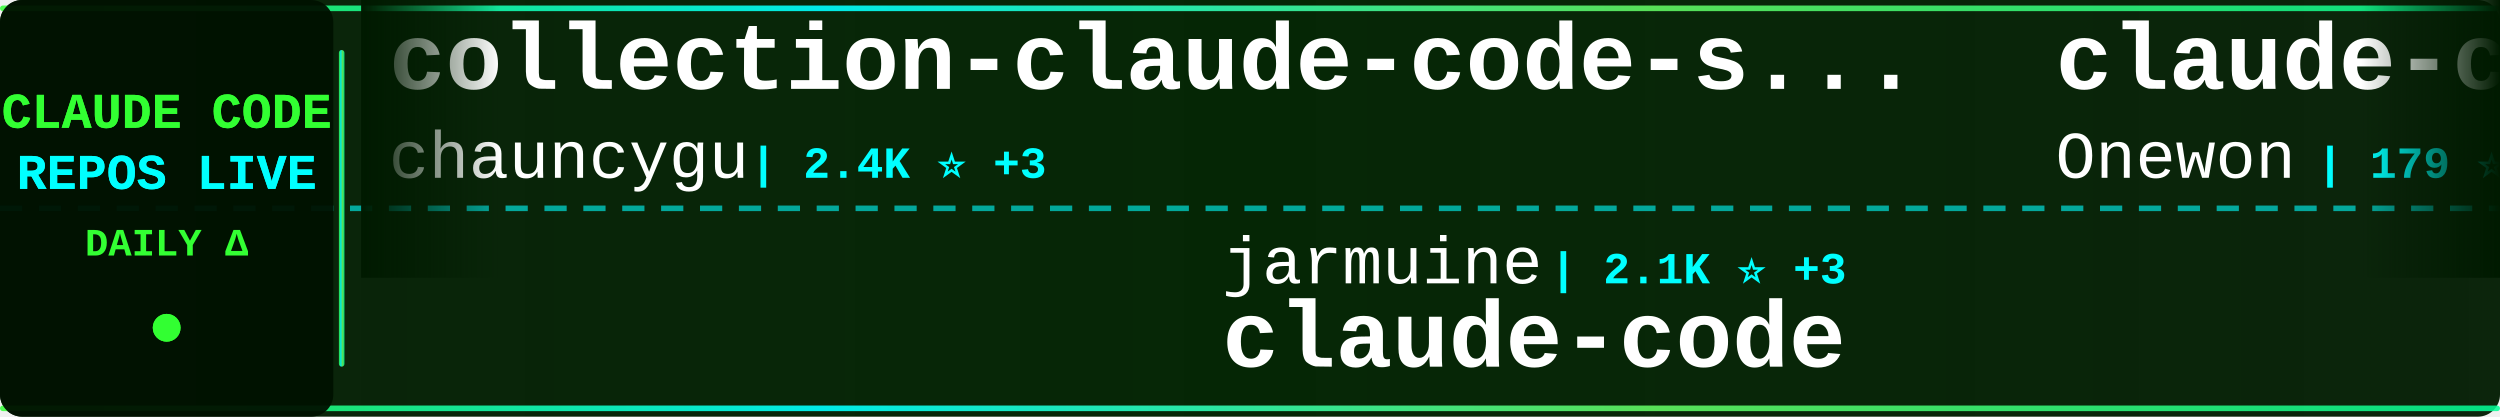
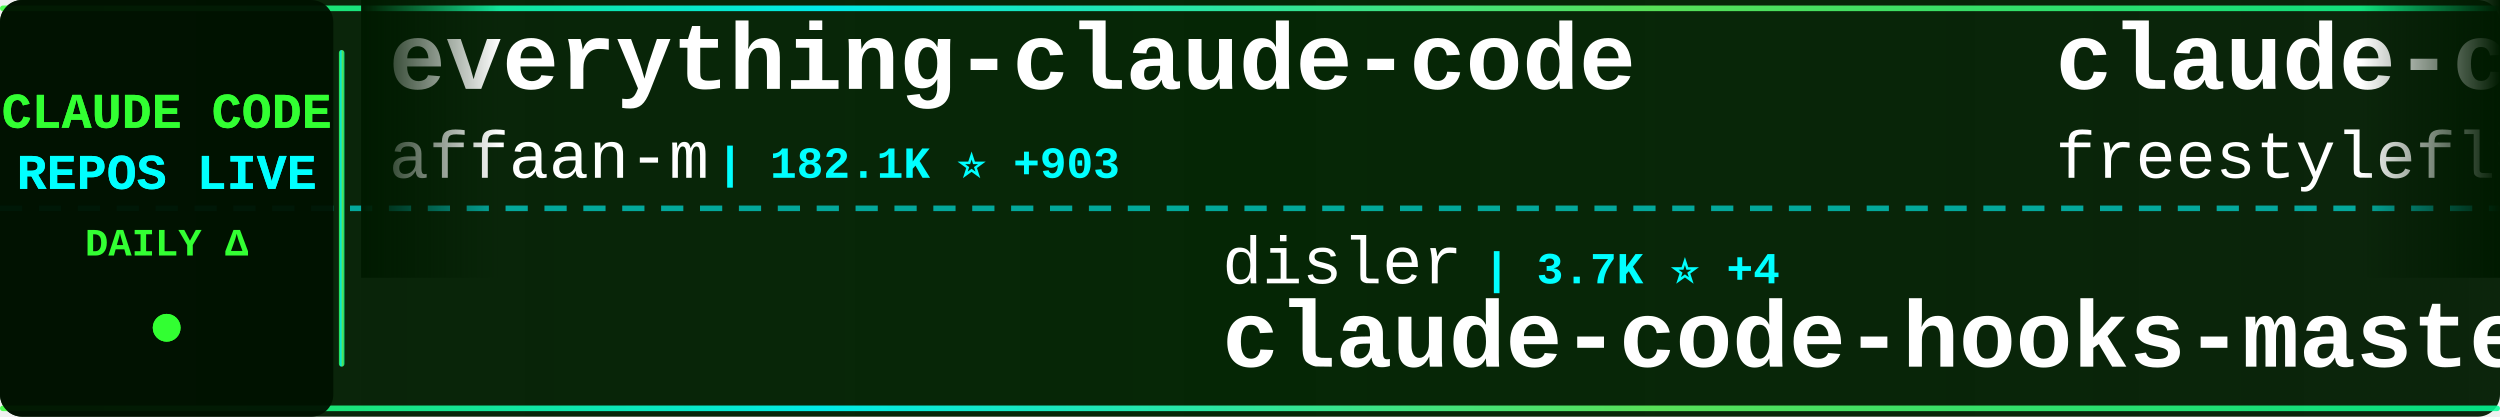
<svg xmlns="http://www.w3.org/2000/svg" width="900" height="150">
  <defs>
    <linearGradient id="tickerBg" x1="0%" y1="0%" x2="100%" y2="0%">
      <stop offset="0%" style="stop-color:#001a00;stop-opacity:0.95" />
      <stop offset="50%" style="stop-color:#002200;stop-opacity:0.98" />
      <stop offset="100%" style="stop-color:#001a00;stop-opacity:0.95" />
    </linearGradient>
    <linearGradient id="borderGrad" x1="0%" y1="0%" x2="100%" y2="0%">
      <stop offset="0%" style="stop-color:#33ff33;stop-opacity:0.85">
        <animate attributeName="stop-opacity" values="0.85;1;0.85" dur="2s" repeatCount="indefinite" />
      </stop>
      <stop offset="33%" style="stop-color:#00ffff;stop-opacity:0.9">
        <animate attributeName="stop-opacity" values="0.9;1;0.9" dur="2.2s" repeatCount="indefinite" />
      </stop>
      <stop offset="66%" style="stop-color:#66ff66;stop-opacity:0.85">
        <animate attributeName="stop-opacity" values="0.85;1;0.85" dur="1.8s" repeatCount="indefinite" />
      </stop>
      <stop offset="100%" style="stop-color:#00ff99;stop-opacity:0.85">
        <animate attributeName="stop-opacity" values="0.85;1;0.85" dur="2s" repeatCount="indefinite" />
      </stop>
    </linearGradient>
    <filter id="textGlow">
      <feGaussianBlur stdDeviation="0.1" result="coloredBlur" />
      <feMerge>
        <feMergeNode in="coloredBlur" />
        <feMergeNode in="SourceGraphic" />
      </feMerge>
    </filter>
    <filter id="metricGlow">
      <feGaussianBlur stdDeviation="0.2" result="coloredBlur" />
      <feMerge>
        <feMergeNode in="coloredBlur" />
        <feMergeNode in="SourceGraphic" />
      </feMerge>
    </filter>
    <linearGradient id="leftFade" x1="0%" y1="0%" x2="100%" y2="0%">
      <stop offset="0%" style="stop-color:#001a00;stop-opacity:1" />
      <stop offset="100%" style="stop-color:#001a00;stop-opacity:0" />
    </linearGradient>
    <linearGradient id="rightFade" x1="0%" y1="0%" x2="100%" y2="0%">
      <stop offset="0%" style="stop-color:#001a00;stop-opacity:0" />
      <stop offset="100%" style="stop-color:#001a00;stop-opacity:1" />
    </linearGradient>
  </defs>
  <rect width="900" height="150" fill="url(#tickerBg)" rx="8" />
  <rect x="0" y="2" width="900" height="2" fill="url(#borderGrad)" rx="1" />
  <rect x="0" y="146" width="900" height="2" fill="url(#borderGrad)" rx="1" />
  <line x1="0" y1="75" x2="900" y2="75" stroke="#00ffff" stroke-width="2" stroke-dasharray="8 6" opacity="0.6" />
  <rect x="0" y="0" width="120" height="150" fill="#001100" opacity="0.95" rx="8" />
  <text x="60" y="46" font-family="'Courier New', monospace" font-size="18" font-weight="bold" fill="#33ff33" text-anchor="middle" filter="url(#textGlow)">
    CLAUDE CODE
  </text>
  <text x="60" y="68" font-family="'Courier New', monospace" font-size="18" font-weight="bold" fill="#00ffff" text-anchor="middle" filter="url(#textGlow)">
    REPOS LIVE
  </text>
  <text x="60" y="92" font-family="'Courier New', monospace" font-size="14" font-weight="bold" fill="#33ff33" text-anchor="middle">
    DAILY Δ
  </text>
  <circle cx="60" cy="118" r="5" fill="#33ff33" filter="url(#metricGlow)">
    <animate attributeName="r" values="4;6;4" dur="1.5s" repeatCount="indefinite" />
    <animate attributeName="opacity" values="0.6;1;0.6" dur="1.5s" repeatCount="indefinite" />
  </circle>
  <rect x="122" y="18" width="2" height="114" fill="url(#borderGrad)" rx="1" />
  <clipPath id="tickerClip">
    <rect x="130" y="0" width="770" height="150" />
  </clipPath>
  <g clip-path="url(#tickerClip)">
    <g id="tickerItems">
      <animateTransform attributeName="transform" attributeType="XML" type="translate" from="0 0" to="-3000 0" dur="54s" repeatCount="indefinite" />
      <g transform="translate(0, 0)">
-         <text x="140" y="32" font-family="'Courier New', monospace" font-size="34" font-weight="bold" fill="#ffffff">collection-claude-code-s...</text>
-         <text x="140" y="64" font-family="'Courier New', monospace" font-size="24" font-weight="normal" fill="#ffffff" opacity="1.0">chauncygu</text>
-         <text x="270" y="64" font-family="'Courier New', monospace" font-size="16" font-weight="bold" fill="#00ffff"> | 2.4K ⭐ +3</text>
+         <text x="140" y="32" font-family="'Courier New', monospace" font-size="34" font-weight="bold" fill="#ffffff">everything-claude-code</text>
+         <text x="140" y="64" font-family="'Courier New', monospace" font-size="24" font-weight="normal" fill="#ffffff" opacity="1.0">affaan-m</text>
+         <text x="258" y="64" font-family="'Courier New', monospace" font-size="16" font-weight="bold" fill="#00ffff"> | 182.1K ⭐ +903</text>
      </g>
      <g transform="translate(300, 0)">
-         <text x="140" y="102" font-family="'Courier New', monospace" font-size="24" font-weight="normal" fill="#ffffff" opacity="1.0">jarmuine</text>
-         <text x="258" y="102" font-family="'Courier New', monospace" font-size="16" font-weight="bold" fill="#00ffff"> | 2.1K ⭐ +3</text>
-         <text x="140" y="132" font-family="'Courier New', monospace" font-size="34" font-weight="bold" fill="#ffffff">claude-code</text>
+         <text x="140" y="102" font-family="'Courier New', monospace" font-size="24" font-weight="normal" fill="#ffffff" opacity="1.0">disler</text>
+         <text x="234" y="102" font-family="'Courier New', monospace" font-size="16" font-weight="bold" fill="#00ffff"> | 3.7K ⭐ +4</text>
+         <text x="140" y="132" font-family="'Courier New', monospace" font-size="34" font-weight="bold" fill="#ffffff">claude-code-hooks-master...</text>
      </g>
      <g transform="translate(600, 0)">
        <text x="140" y="32" font-family="'Courier New', monospace" font-size="34" font-weight="bold" fill="#ffffff">claude-code</text>
-         <text x="140" y="64" font-family="'Courier New', monospace" font-size="24" font-weight="normal" fill="#ffffff" opacity="1.0">Onewon</text>
-         <text x="234" y="64" font-family="'Courier New', monospace" font-size="16" font-weight="bold" fill="#00ffff"> | 179 ⭐</text>
+         <text x="140" y="64" font-family="'Courier New', monospace" font-size="24" font-weight="normal" fill="#ffffff" opacity="1.0">freestylefly</text>
+         <text x="306" y="64" font-family="'Courier New', monospace" font-size="16" font-weight="bold" fill="#00ffff"> | 124 ⭐</text>
      </g>
      <g transform="translate(900, 0)">
-         <text x="140" y="102" font-family="'Courier New', monospace" font-size="24" font-weight="normal" fill="#ffffff" opacity="1.0">LING71671</text>
-         <text x="270" y="102" font-family="'Courier New', monospace" font-size="16" font-weight="bold" fill="#00ffff"> | 830 ⭐ +2</text>
-         <text x="140" y="132" font-family="'Courier New', monospace" font-size="34" font-weight="bold" fill="#ffffff">Open-ClaudeCode</text>
+         <text x="140" y="102" font-family="'Courier New', monospace" font-size="24" font-weight="normal" fill="#ffffff" opacity="1.0">AICoderTudou</text>
+         <text x="306" y="102" font-family="'Courier New', monospace" font-size="16" font-weight="bold" fill="#00ffff"> | 501 ⭐ +1</text>
+         <text x="140" y="132" font-family="'Courier New', monospace" font-size="34" font-weight="bold" fill="#ffffff">claude-code-tudou</text>
      </g>
      <g transform="translate(1200, 0)">
-         <text x="140" y="32" font-family="'Courier New', monospace" font-size="34" font-weight="bold" fill="#ffffff">claude-code</text>
-         <text x="140" y="64" font-family="'Courier New', monospace" font-size="24" font-weight="normal" fill="#ffffff" opacity="1.0">codeaashu</text>
-         <text x="270" y="64" font-family="'Courier New', monospace" font-size="16" font-weight="bold" fill="#00ffff"> | 2.6K ⭐ +19</text>
+         <text x="140" y="32" font-family="'Courier New', monospace" font-size="34" font-weight="bold" fill="#ffffff">Claude-code</text>
+         <text x="140" y="64" font-family="'Courier New', monospace" font-size="24" font-weight="normal" fill="#ffffff" opacity="1.0">zstmfhy</text>
+         <text x="246" y="64" font-family="'Courier New', monospace" font-size="16" font-weight="bold" fill="#00ffff"> | 189 ⭐</text>
      </g>
      <g transform="translate(1500, 0)">
-         <text x="140" y="102" font-family="'Courier New', monospace" font-size="24" font-weight="normal" fill="#ffffff" opacity="1.0">mehmoodosman</text>
-         <text x="306" y="102" font-family="'Courier New', monospace" font-size="16" font-weight="bold" fill="#00ffff"> | 169 ⭐</text>
-         <text x="140" y="132" font-family="'Courier New', monospace" font-size="34" font-weight="bold" fill="#ffffff">claude-code</text>
+         <text x="140" y="102" font-family="'Courier New', monospace" font-size="24" font-weight="normal" fill="#ffffff" opacity="1.0">router-for-me</text>
+         <text x="318" y="102" font-family="'Courier New', monospace" font-size="16" font-weight="bold" fill="#00ffff"> | 32.7K ⭐ +170</text>
+         <text x="140" y="132" font-family="'Courier New', monospace" font-size="34" font-weight="bold" fill="#ffffff">CLIProxyAPI</text>
      </g>
      <g transform="translate(1800, 0)">
-         <text x="140" y="32" font-family="'Courier New', monospace" font-size="34" font-weight="bold" fill="#ffffff">claude-code-cli</text>
-         <text x="140" y="64" font-family="'Courier New', monospace" font-size="24" font-weight="normal" fill="#ffffff" opacity="1.0">huangserva</text>
-         <text x="282" y="64" font-family="'Courier New', monospace" font-size="16" font-weight="bold" fill="#00ffff"> | 582 ⭐</text>
+         <text x="140" y="32" font-family="'Courier New', monospace" font-size="34" font-weight="bold" fill="#ffffff">ClaudeCodeAgents</text>
+         <text x="140" y="64" font-family="'Courier New', monospace" font-size="24" font-weight="normal" fill="#ffffff" opacity="1.0">darcyegb</text>
+         <text x="258" y="64" font-family="'Courier New', monospace" font-size="16" font-weight="bold" fill="#00ffff"> | 693 ⭐ +2</text>
      </g>
      <g transform="translate(2100, 0)">
-         <text x="140" y="102" font-family="'Courier New', monospace" font-size="24" font-weight="normal" fill="#ffffff" opacity="1.0">affaan-m</text>
-         <text x="258" y="102" font-family="'Courier New', monospace" font-size="16" font-weight="bold" fill="#00ffff"> | 181.9K ⭐ +922</text>
-         <text x="140" y="132" font-family="'Courier New', monospace" font-size="34" font-weight="bold" fill="#ffffff">everything-claude-code</text>
+         <text x="140" y="102" font-family="'Courier New', monospace" font-size="24" font-weight="normal" fill="#ffffff" opacity="1.0">RichardAtCT</text>
+         <text x="294" y="102" font-family="'Courier New', monospace" font-size="16" font-weight="bold" fill="#00ffff"> | 2.6K ⭐ +8</text>
+         <text x="140" y="132" font-family="'Courier New', monospace" font-size="34" font-weight="bold" fill="#ffffff">claude-code-telegram</text>
      </g>
      <g transform="translate(2400, 0)">
-         <text x="140" y="32" font-family="'Courier New', monospace" font-size="34" font-weight="bold" fill="#ffffff">claude-code-proxy</text>
-         <text x="140" y="64" font-family="'Courier New', monospace" font-size="24" font-weight="normal" fill="#ffffff" opacity="1.0">fuergaosi233</text>
-         <text x="306" y="64" font-family="'Courier New', monospace" font-size="16" font-weight="bold" fill="#00ffff"> | 2.6K ⭐ +6</text>
+         <text x="140" y="32" font-family="'Courier New', monospace" font-size="34" font-weight="bold" fill="#ffffff">Claude-Code-Usage-Monito...</text>
+         <text x="140" y="64" font-family="'Courier New', monospace" font-size="24" font-weight="normal" fill="#ffffff" opacity="1.0">Maciek-roboblog</text>
+         <text x="342" y="64" font-family="'Courier New', monospace" font-size="16" font-weight="bold" fill="#00ffff"> | 8.0K ⭐ +7</text>
      </g>
      <g transform="translate(2700, 0)">
-         <text x="140" y="102" font-family="'Courier New', monospace" font-size="24" font-weight="normal" fill="#ffffff" opacity="1.0">multica-ai</text>
-         <text x="282" y="102" font-family="'Courier New', monospace" font-size="16" font-weight="bold" fill="#00ffff"> | 129.3K ⭐ +1.4K</text>
-         <text x="140" y="132" font-family="'Courier New', monospace" font-size="34" font-weight="bold" fill="#ffffff">andrej-karpathy-skills</text>
+         <text x="140" y="102" font-family="'Courier New', monospace" font-size="24" font-weight="normal" fill="#ffffff" opacity="1.0">luongnv89</text>
+         <text x="270" y="102" font-family="'Courier New', monospace" font-size="16" font-weight="bold" fill="#00ffff"> | 32.8K ⭐ +168</text>
+         <text x="140" y="132" font-family="'Courier New', monospace" font-size="34" font-weight="bold" fill="#ffffff">claude-howto</text>
      </g>
      <g transform="translate(3000, 0)">
-         <text x="140" y="32" font-family="'Courier New', monospace" font-size="34" font-weight="bold" fill="#ffffff">collection-claude-code-s...</text>
-         <text x="140" y="64" font-family="'Courier New', monospace" font-size="24" font-weight="normal" fill="#ffffff" opacity="1.0">chauncygu</text>
-         <text x="270" y="64" font-family="'Courier New', monospace" font-size="16" font-weight="bold" fill="#00ffff"> | 2.4K ⭐ +3</text>
+         <text x="140" y="32" font-family="'Courier New', monospace" font-size="34" font-weight="bold" fill="#ffffff">everything-claude-code</text>
+         <text x="140" y="64" font-family="'Courier New', monospace" font-size="24" font-weight="normal" fill="#ffffff" opacity="1.0">affaan-m</text>
+         <text x="258" y="64" font-family="'Courier New', monospace" font-size="16" font-weight="bold" fill="#00ffff"> | 182.1K ⭐ +903</text>
      </g>
      <g transform="translate(3300, 0)">
-         <text x="140" y="102" font-family="'Courier New', monospace" font-size="24" font-weight="normal" fill="#ffffff" opacity="1.0">jarmuine</text>
-         <text x="258" y="102" font-family="'Courier New', monospace" font-size="16" font-weight="bold" fill="#00ffff"> | 2.1K ⭐ +3</text>
-         <text x="140" y="132" font-family="'Courier New', monospace" font-size="34" font-weight="bold" fill="#ffffff">claude-code</text>
+         <text x="140" y="102" font-family="'Courier New', monospace" font-size="24" font-weight="normal" fill="#ffffff" opacity="1.0">disler</text>
+         <text x="234" y="102" font-family="'Courier New', monospace" font-size="16" font-weight="bold" fill="#00ffff"> | 3.7K ⭐ +4</text>
+         <text x="140" y="132" font-family="'Courier New', monospace" font-size="34" font-weight="bold" fill="#ffffff">claude-code-hooks-master...</text>
      </g>
      <g transform="translate(3600, 0)">
        <text x="140" y="32" font-family="'Courier New', monospace" font-size="34" font-weight="bold" fill="#ffffff">claude-code</text>
-         <text x="140" y="64" font-family="'Courier New', monospace" font-size="24" font-weight="normal" fill="#ffffff" opacity="1.0">Onewon</text>
-         <text x="234" y="64" font-family="'Courier New', monospace" font-size="16" font-weight="bold" fill="#00ffff"> | 179 ⭐</text>
+         <text x="140" y="64" font-family="'Courier New', monospace" font-size="24" font-weight="normal" fill="#ffffff" opacity="1.0">freestylefly</text>
+         <text x="306" y="64" font-family="'Courier New', monospace" font-size="16" font-weight="bold" fill="#00ffff"> | 124 ⭐</text>
      </g>
      <g transform="translate(3900, 0)">
-         <text x="140" y="102" font-family="'Courier New', monospace" font-size="24" font-weight="normal" fill="#ffffff" opacity="1.0">LING71671</text>
-         <text x="270" y="102" font-family="'Courier New', monospace" font-size="16" font-weight="bold" fill="#00ffff"> | 830 ⭐ +2</text>
-         <text x="140" y="132" font-family="'Courier New', monospace" font-size="34" font-weight="bold" fill="#ffffff">Open-ClaudeCode</text>
+         <text x="140" y="102" font-family="'Courier New', monospace" font-size="24" font-weight="normal" fill="#ffffff" opacity="1.0">AICoderTudou</text>
+         <text x="306" y="102" font-family="'Courier New', monospace" font-size="16" font-weight="bold" fill="#00ffff"> | 501 ⭐ +1</text>
+         <text x="140" y="132" font-family="'Courier New', monospace" font-size="34" font-weight="bold" fill="#ffffff">claude-code-tudou</text>
      </g>
    </g>
  </g>
  <rect x="130" y="0" width="50" height="100" fill="url(#leftFade)" />
  <rect x="850" y="0" width="50" height="100" fill="url(#rightFade)" />
</svg>
